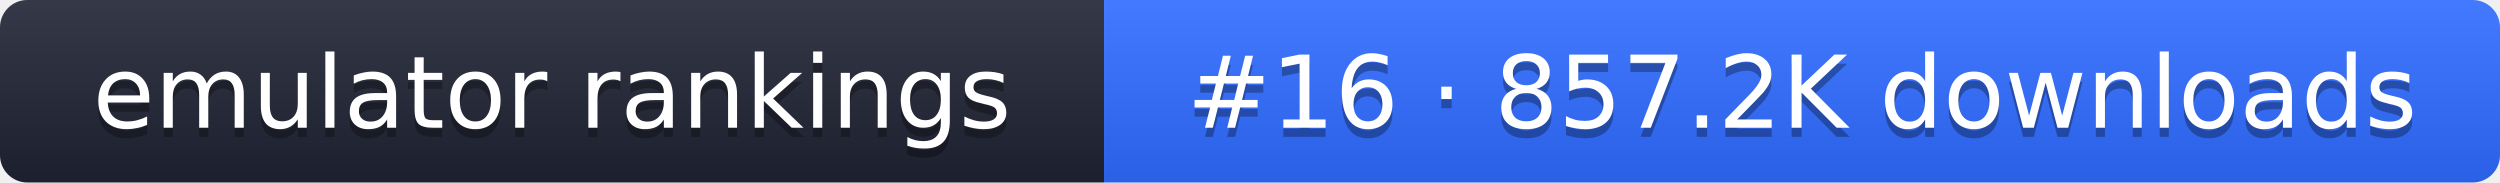
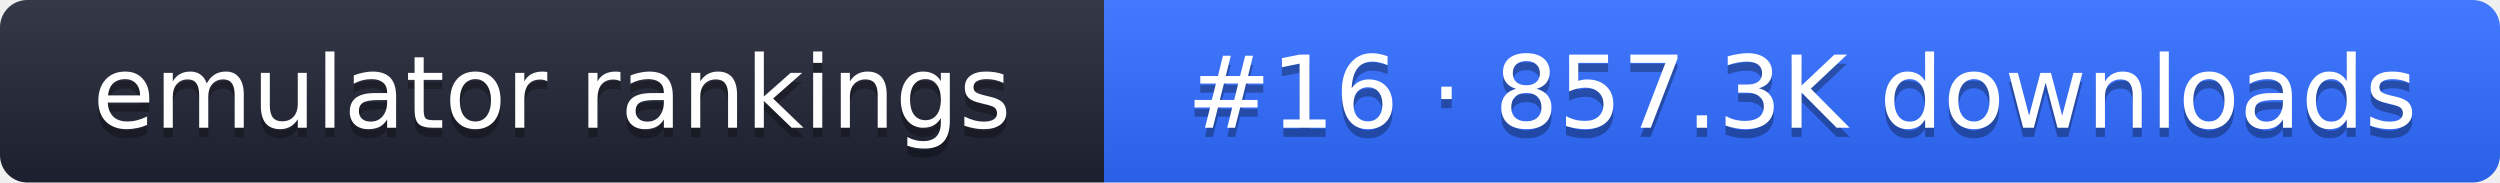
- <svg xmlns="http://www.w3.org/2000/svg" width="274" height="20" role="img" aria-label="emulator rankings: #16 · 857.2K downloads">
+ <svg xmlns="http://www.w3.org/2000/svg" width="274" height="20" role="img" aria-label="emulator rankings: #16 · 857.3K downloads">
  <linearGradient id="g" x2="0" y2="100%">
    <stop offset="0" stop-color="#fff" stop-opacity=".1" />
    <stop offset="1" stop-opacity=".1" />
  </linearGradient>
  <clipPath id="r">
    <rect width="274" height="20" rx="3" fill="#fff" />
  </clipPath>
  <g clip-path="url(#r)">
    <rect width="121" height="20" fill="#1f2433" />
    <rect x="121" width="153" height="20" fill="#2f6bff" />
    <rect width="274" height="20" fill="url(#g)" />
  </g>
  <g fill="#fff" text-anchor="middle" font-family="Verdana,DejaVu Sans,sans-serif" font-size="11">
    <text x="60.5" y="15" fill="#010101" fill-opacity=".3">emulator rankings</text>
    <text x="60.5" y="14">emulator rankings</text>
-     <text x="197.5" y="15" fill="#010101" fill-opacity=".3">#16 · 857.2K downloads</text>
-     <text x="197.5" y="14">#16 · 857.2K downloads</text>
+     <text x="197.5" y="15" fill="#010101" fill-opacity=".3">#16 · 857.3K downloads</text>
+     <text x="197.5" y="14">#16 · 857.3K downloads</text>
  </g>
</svg>
